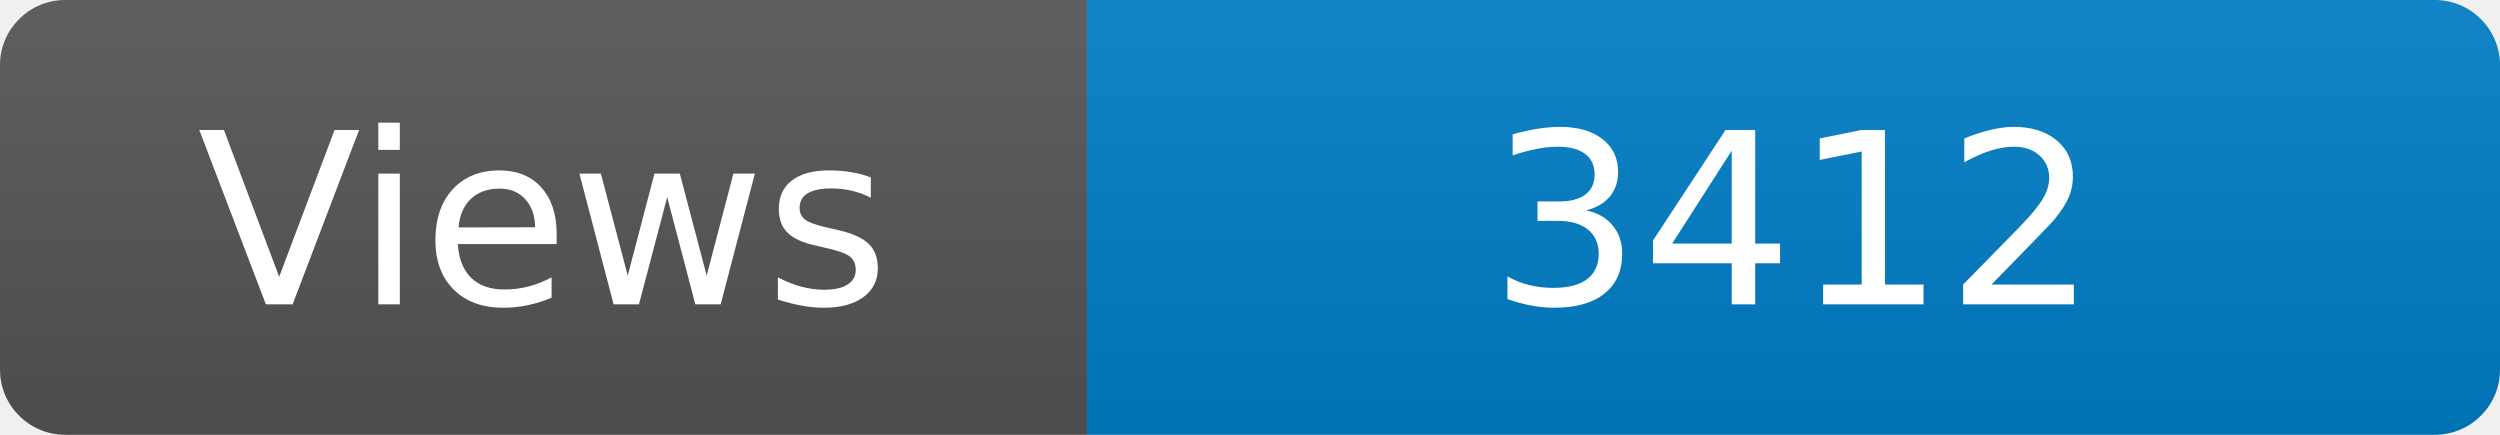
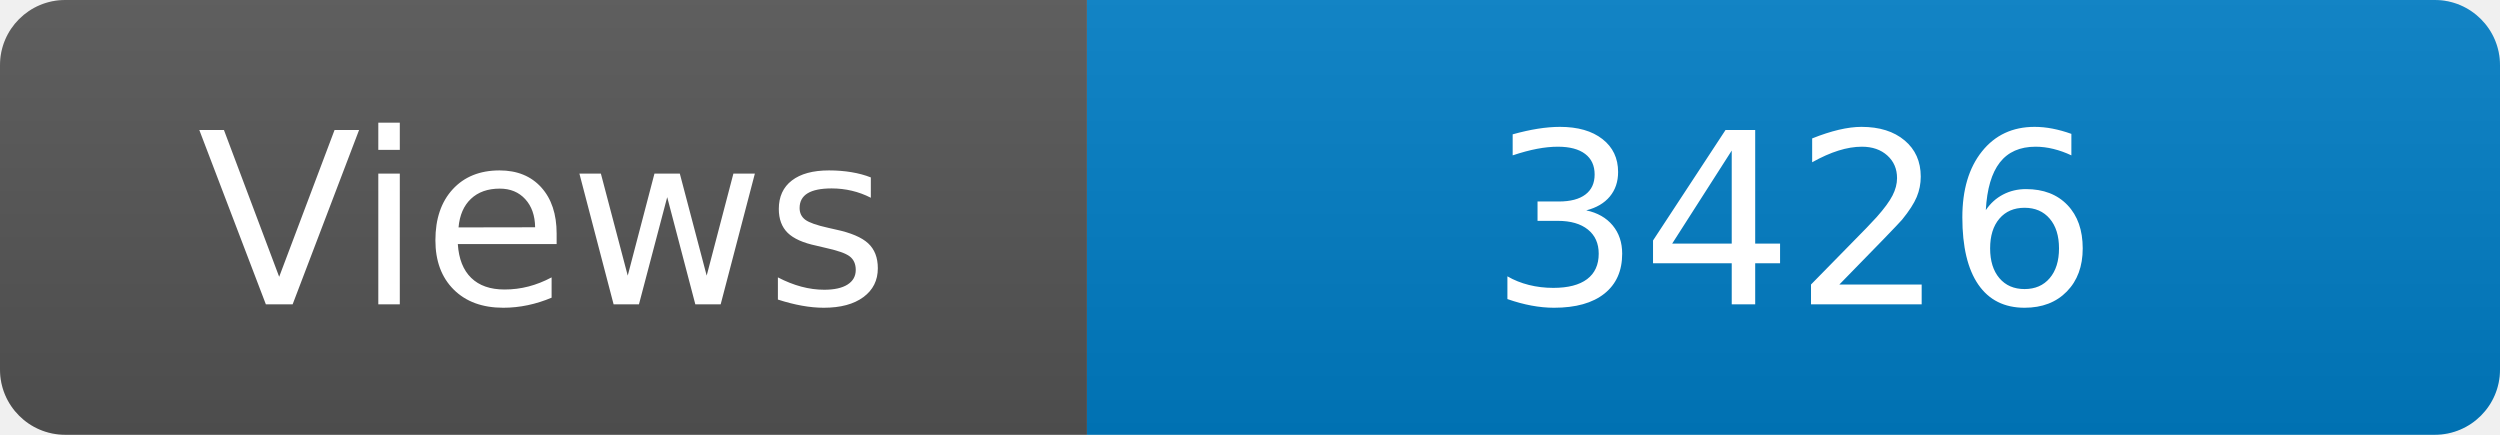
<svg xmlns="http://www.w3.org/2000/svg" width="115" height="20" role="img" aria-label="Maintained?: yes">
  <linearGradient id="s" x2="0" y2="100%">
    <stop offset="0" stop-color="#bbb" stop-opacity=".1" />
    <stop offset="1" stop-opacity=".1" />
  </linearGradient>
  <clipPath id="r">
    <rect width="115" height="20" rx="3" fill="#fff" />
  </clipPath>
  <g clip-path="url(#r)">
    <rect width="50" height="20" fill="#555" />
    <rect x="50" width="160" height="20" fill="#007ec6" />
    <rect width="115" height="20" fill="url(#s)" />
  </g>
  <g fill="#fff" text-anchor="middle" font-family="Verdana,Geneva,DejaVu Sans,sans-serif" font-size="110">
    <text x="250" y="140" transform="scale(.1)" fill="#fff">Views</text>
-     <text x="825" y="140" transform="scale(.1)" fill="#fff">3412</text>
+     <text x="825" y="140" transform="scale(.1)" fill="#fff">3426</text>
  </g>
</svg>
